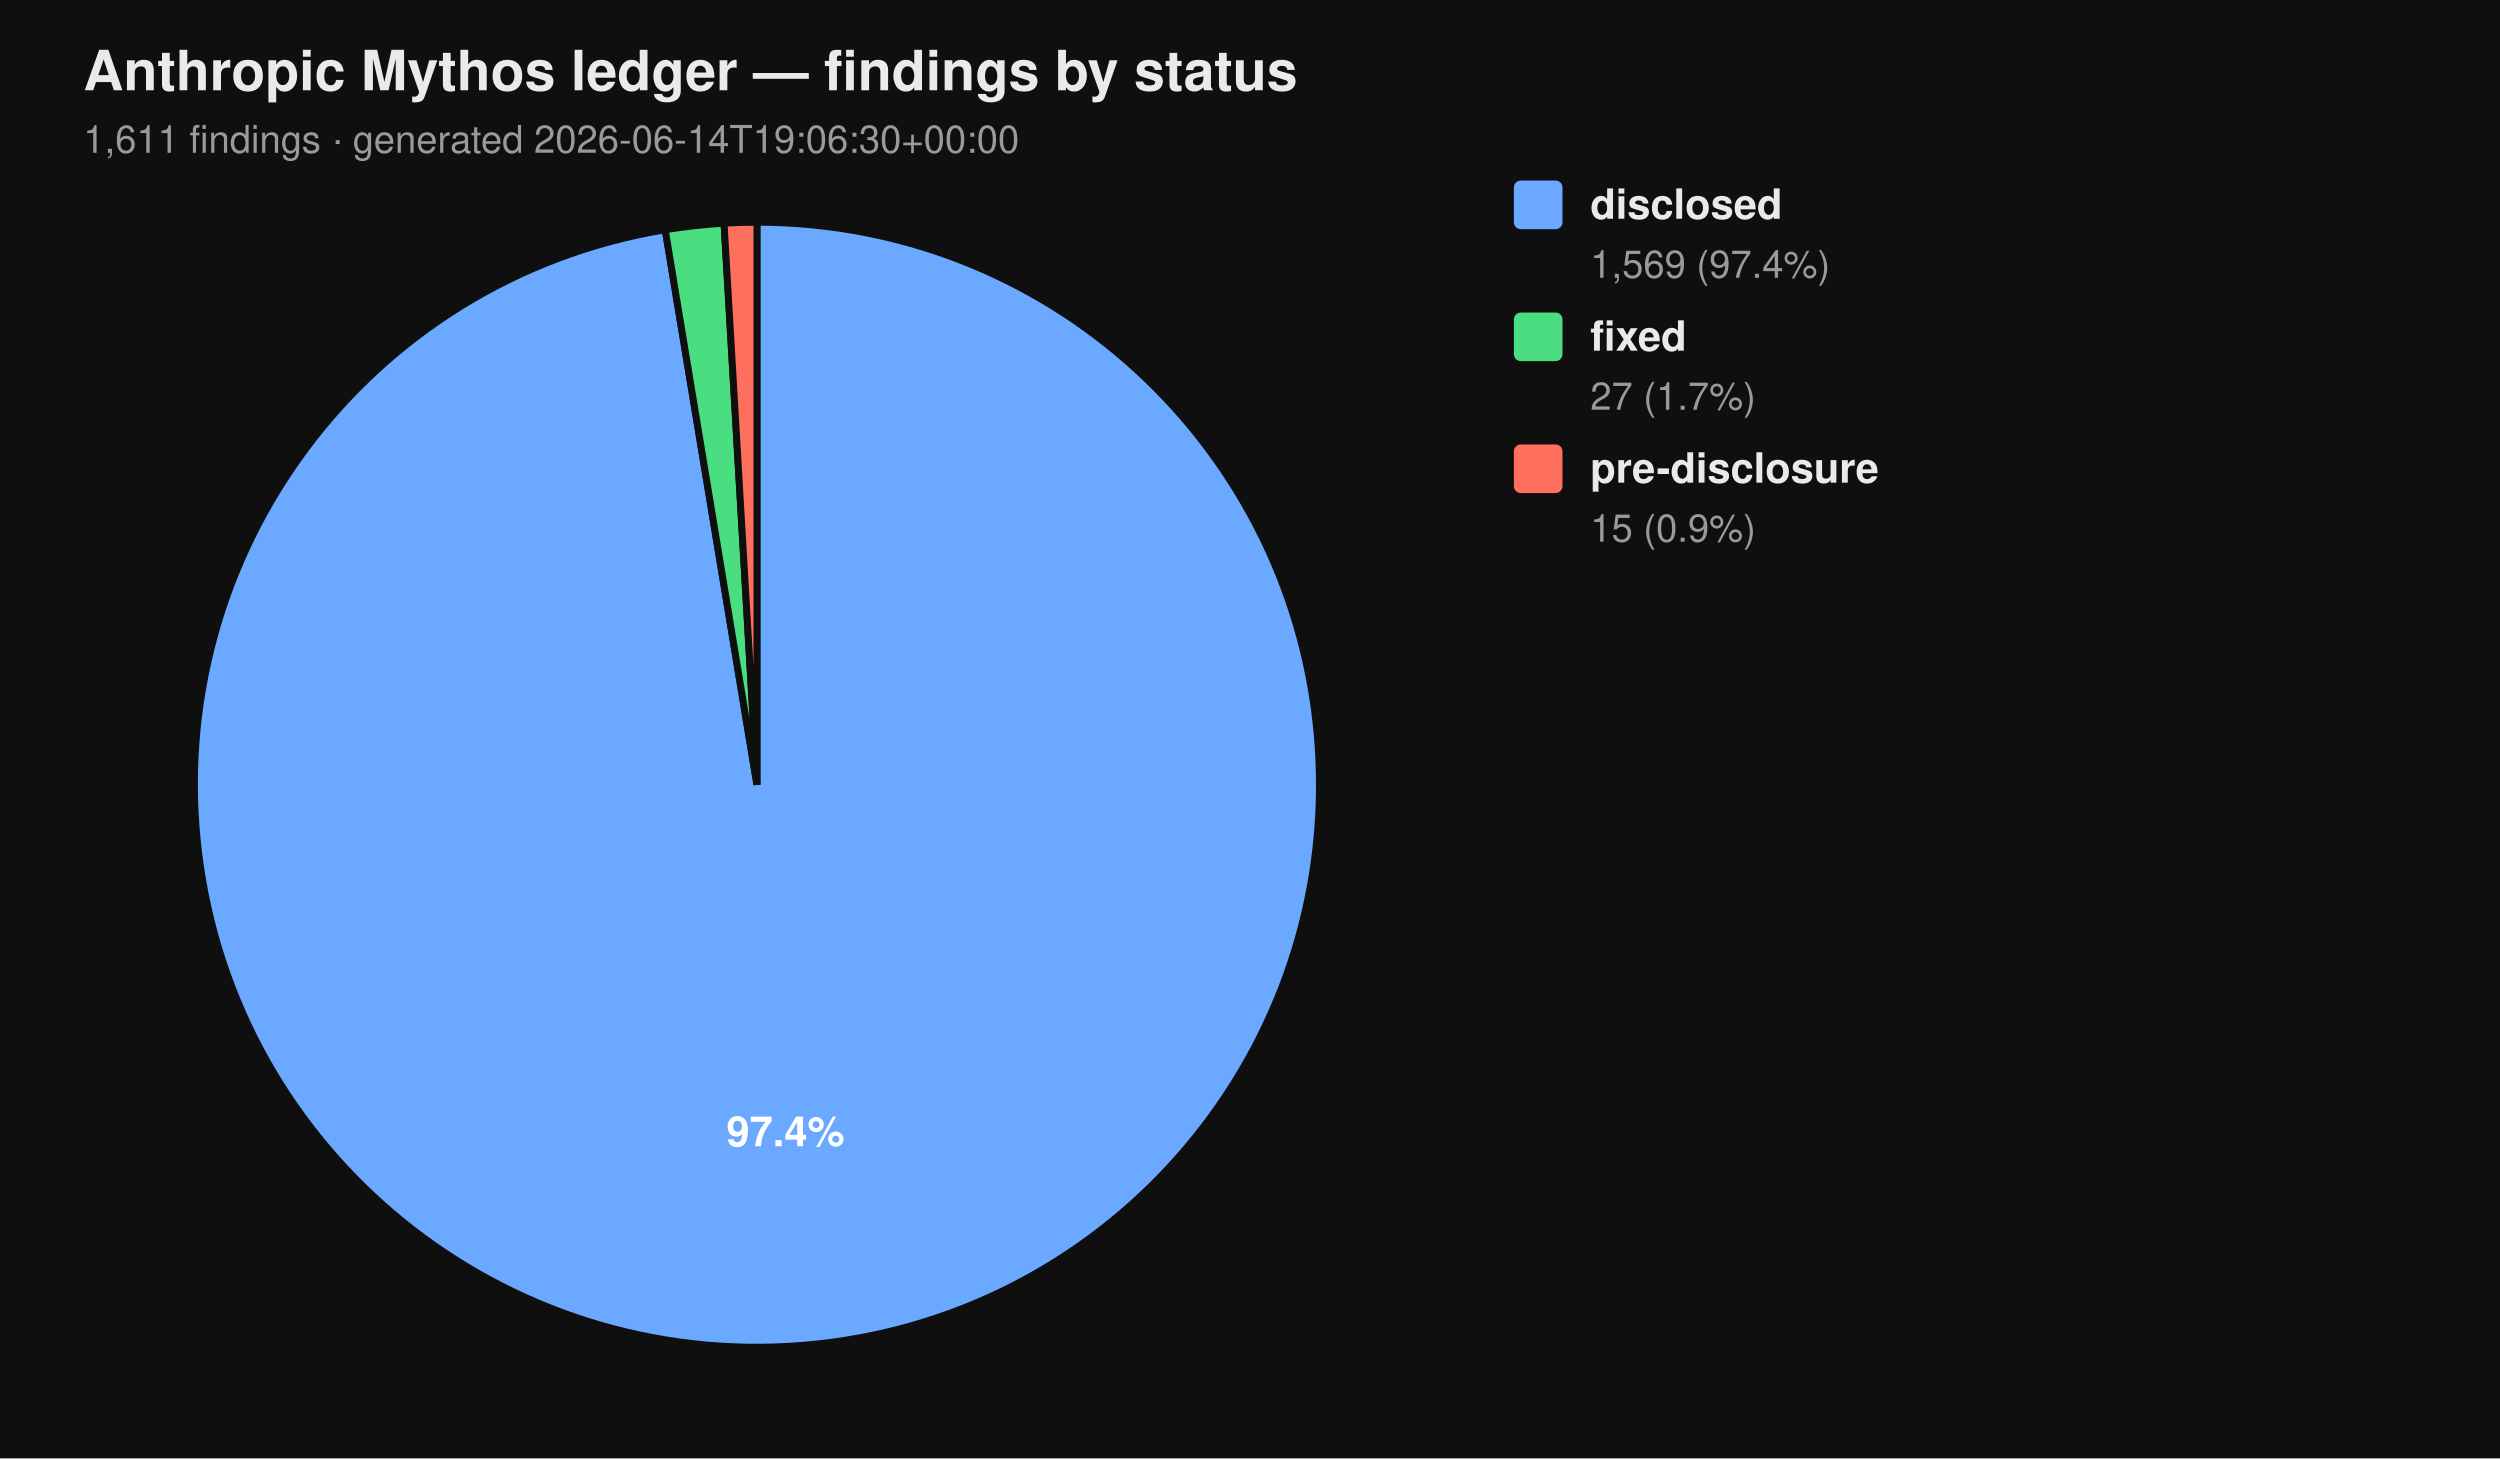
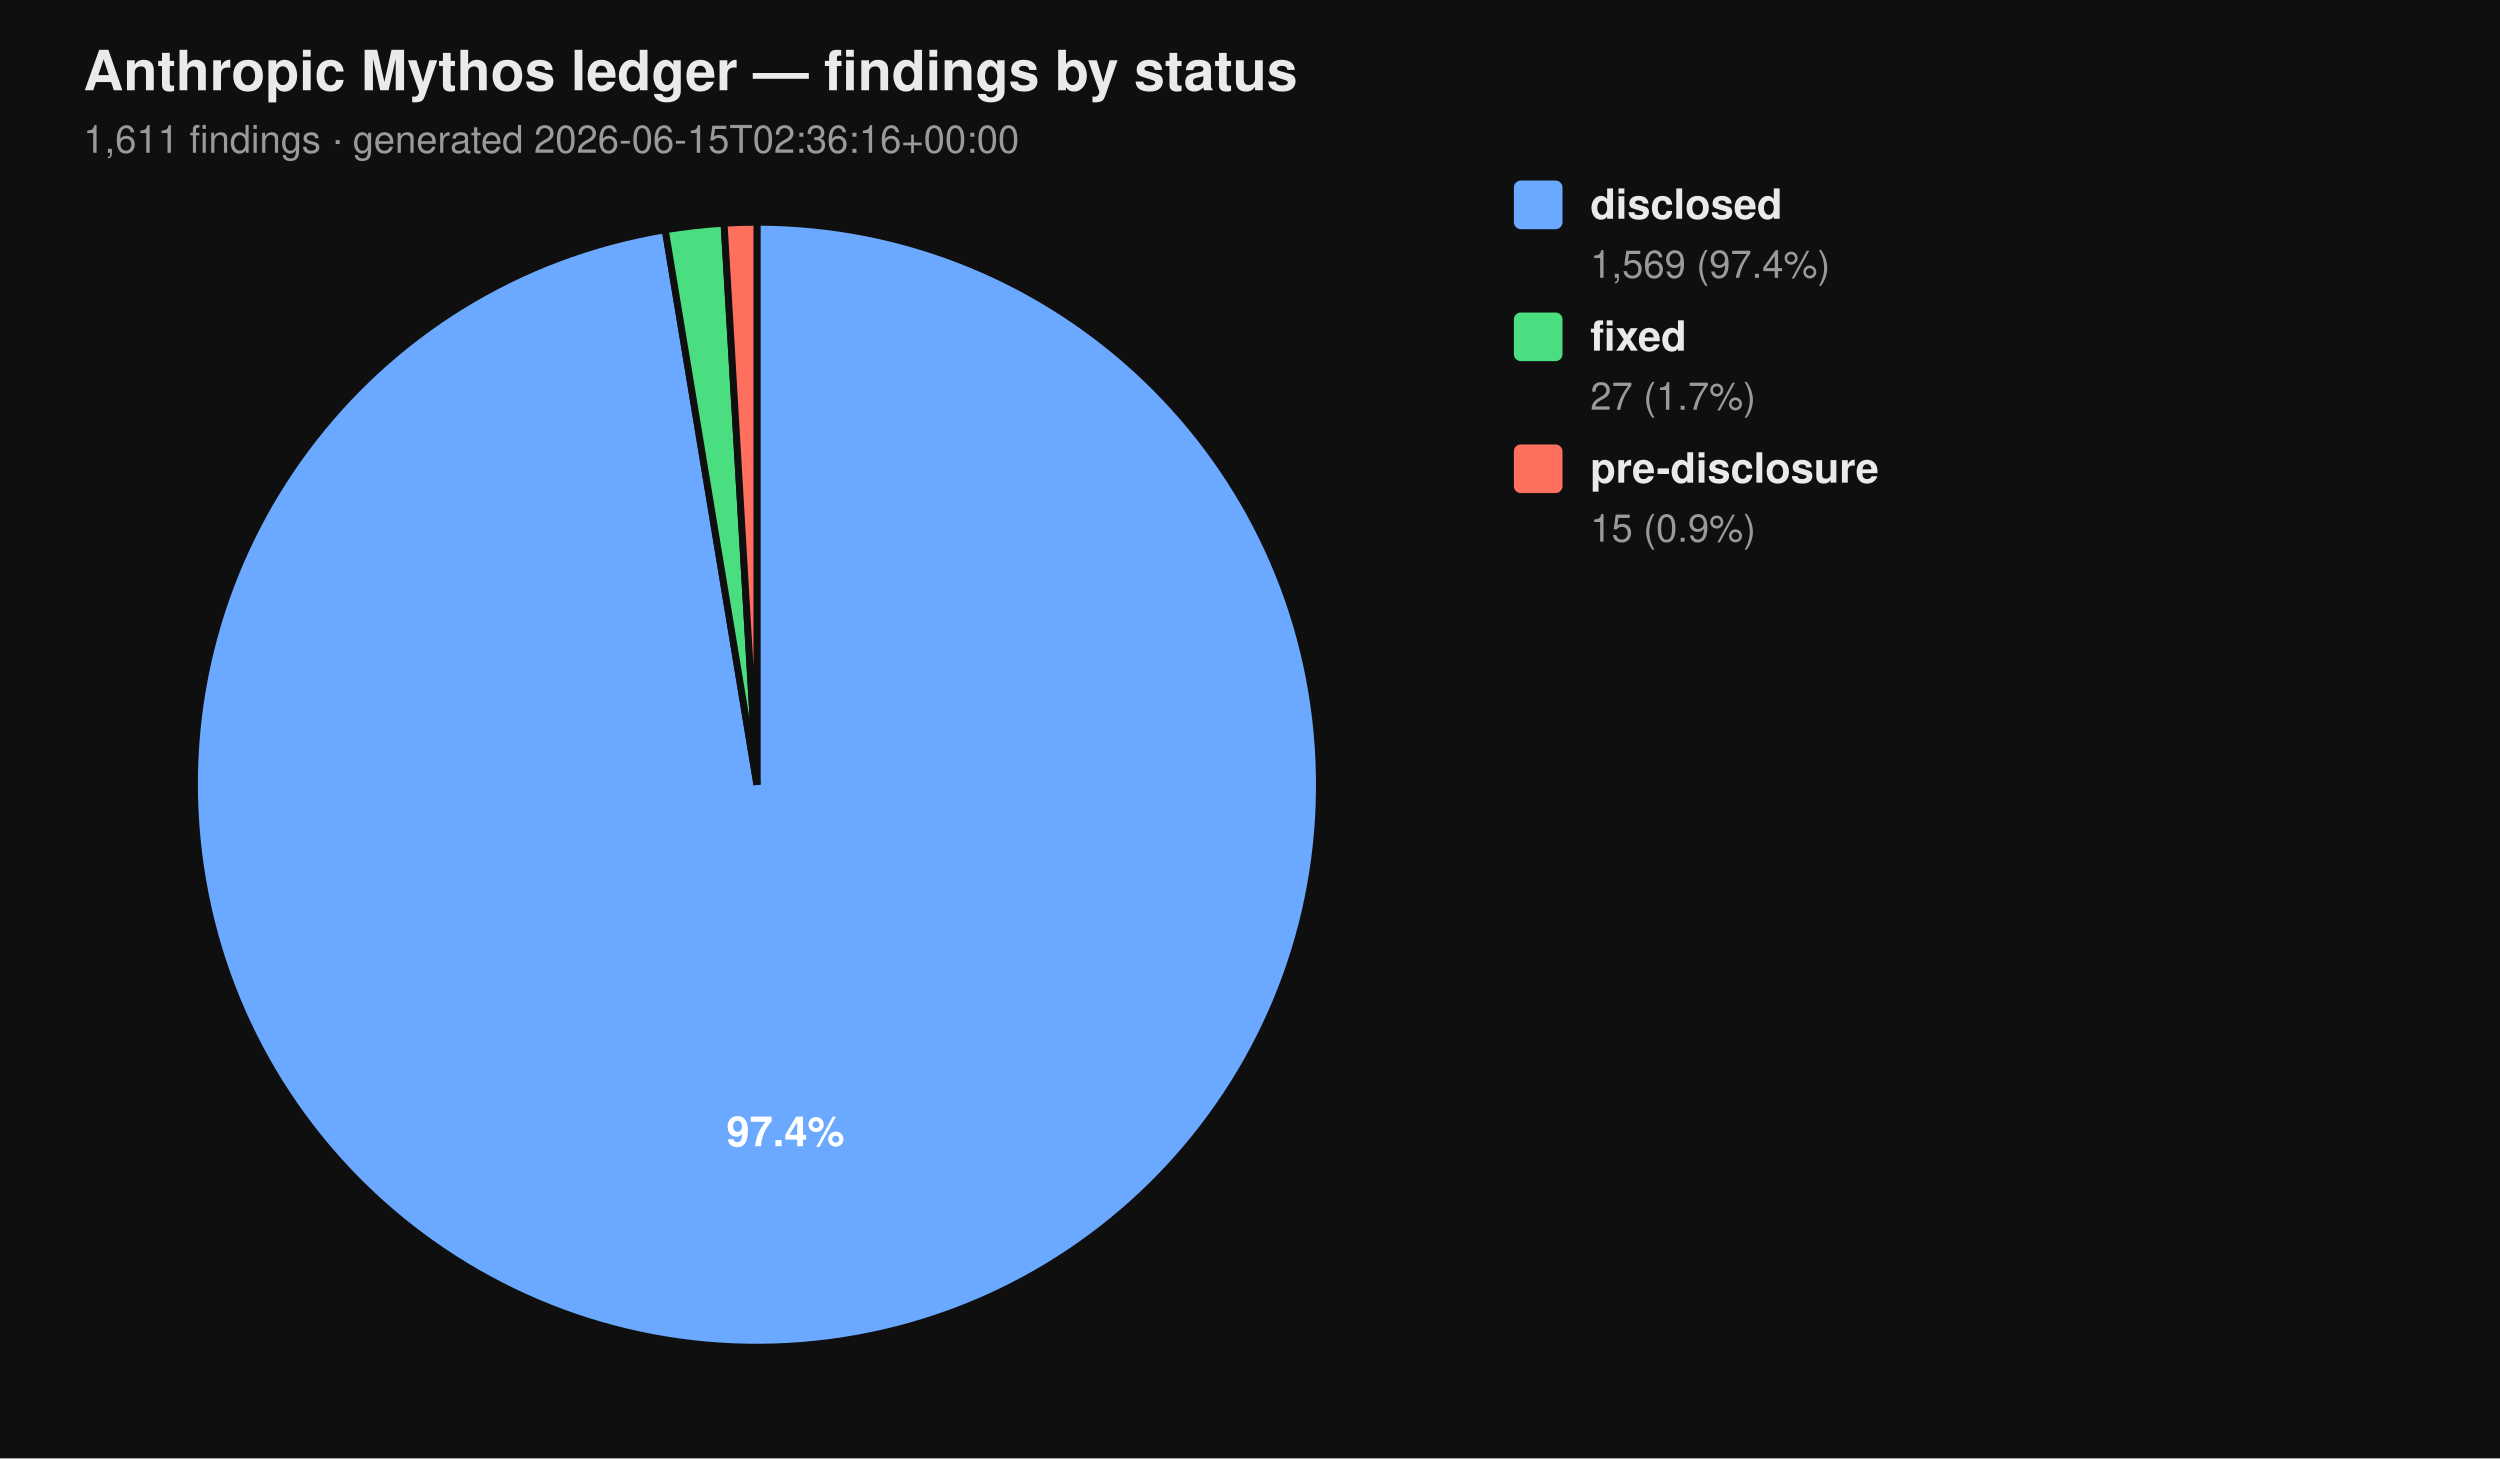
<svg xmlns="http://www.w3.org/2000/svg" viewBox="0 0 720 420" width="720" height="420" font-family="-apple-system, BlinkMacSystemFont, 'Segoe UI', Helvetica, Arial, sans-serif">
  <rect width="100%" height="100%" fill="#0f0f0f" />
  <text x="24" y="26" fill="#eaeaea" font-size="16" font-weight="700">Anthropic Mythos ledger — findings by status</text>
-   <text x="24" y="44" fill="#9a9a9a" font-size="11">1,611 findings  ·  generated 2026-06-14T19:06:30+00:00</text>
+   <text x="24" y="44" fill="#9a9a9a" font-size="11">1,611 findings  ·  generated 2026-06-15T02:36:16+00:00</text>
  <path d="M 218.00 226.00 L 218.00 64.00 A 162.00 162.00 0 1 1 191.58 66.17 Z" fill="#6aa9ff" stroke="#0f0f0f" stroke-width="2" />
  <path d="M 218.00 226.00 L 191.58 66.17 A 162.00 162.00 0 0 1 208.53 64.28 Z" fill="#4ade80" stroke="#0f0f0f" stroke-width="2" />
  <path d="M 218.00 226.00 L 208.53 64.28 A 162.00 162.00 0 0 1 218.00 64.00 Z" fill="#ff6f5e" stroke="#0f0f0f" stroke-width="2" />
  <text x="226.22" y="330.10" text-anchor="middle" fill="#ffffff" font-size="12" font-weight="700">97.4%</text>
  <rect x="436" y="52" width="14" height="14" rx="2" ry="2" fill="#6aa9ff" />
  <text x="458" y="63" fill="#eaeaea" font-size="12" font-weight="600">disclosed</text>
  <text x="458" y="80" fill="#9a9a9a" font-size="11">1,569 (97.4%)</text>
  <rect x="436" y="90" width="14" height="14" rx="2" ry="2" fill="#4ade80" />
  <text x="458" y="101" fill="#eaeaea" font-size="12" font-weight="600">fixed</text>
  <text x="458" y="118" fill="#9a9a9a" font-size="11">27 (1.7%)</text>
  <rect x="436" y="128" width="14" height="14" rx="2" ry="2" fill="#ff6f5e" />
  <text x="458" y="139" fill="#eaeaea" font-size="12" font-weight="600">pre-disclosure</text>
  <text x="458" y="156" fill="#9a9a9a" font-size="11">15 (0.9%)</text>
</svg>
